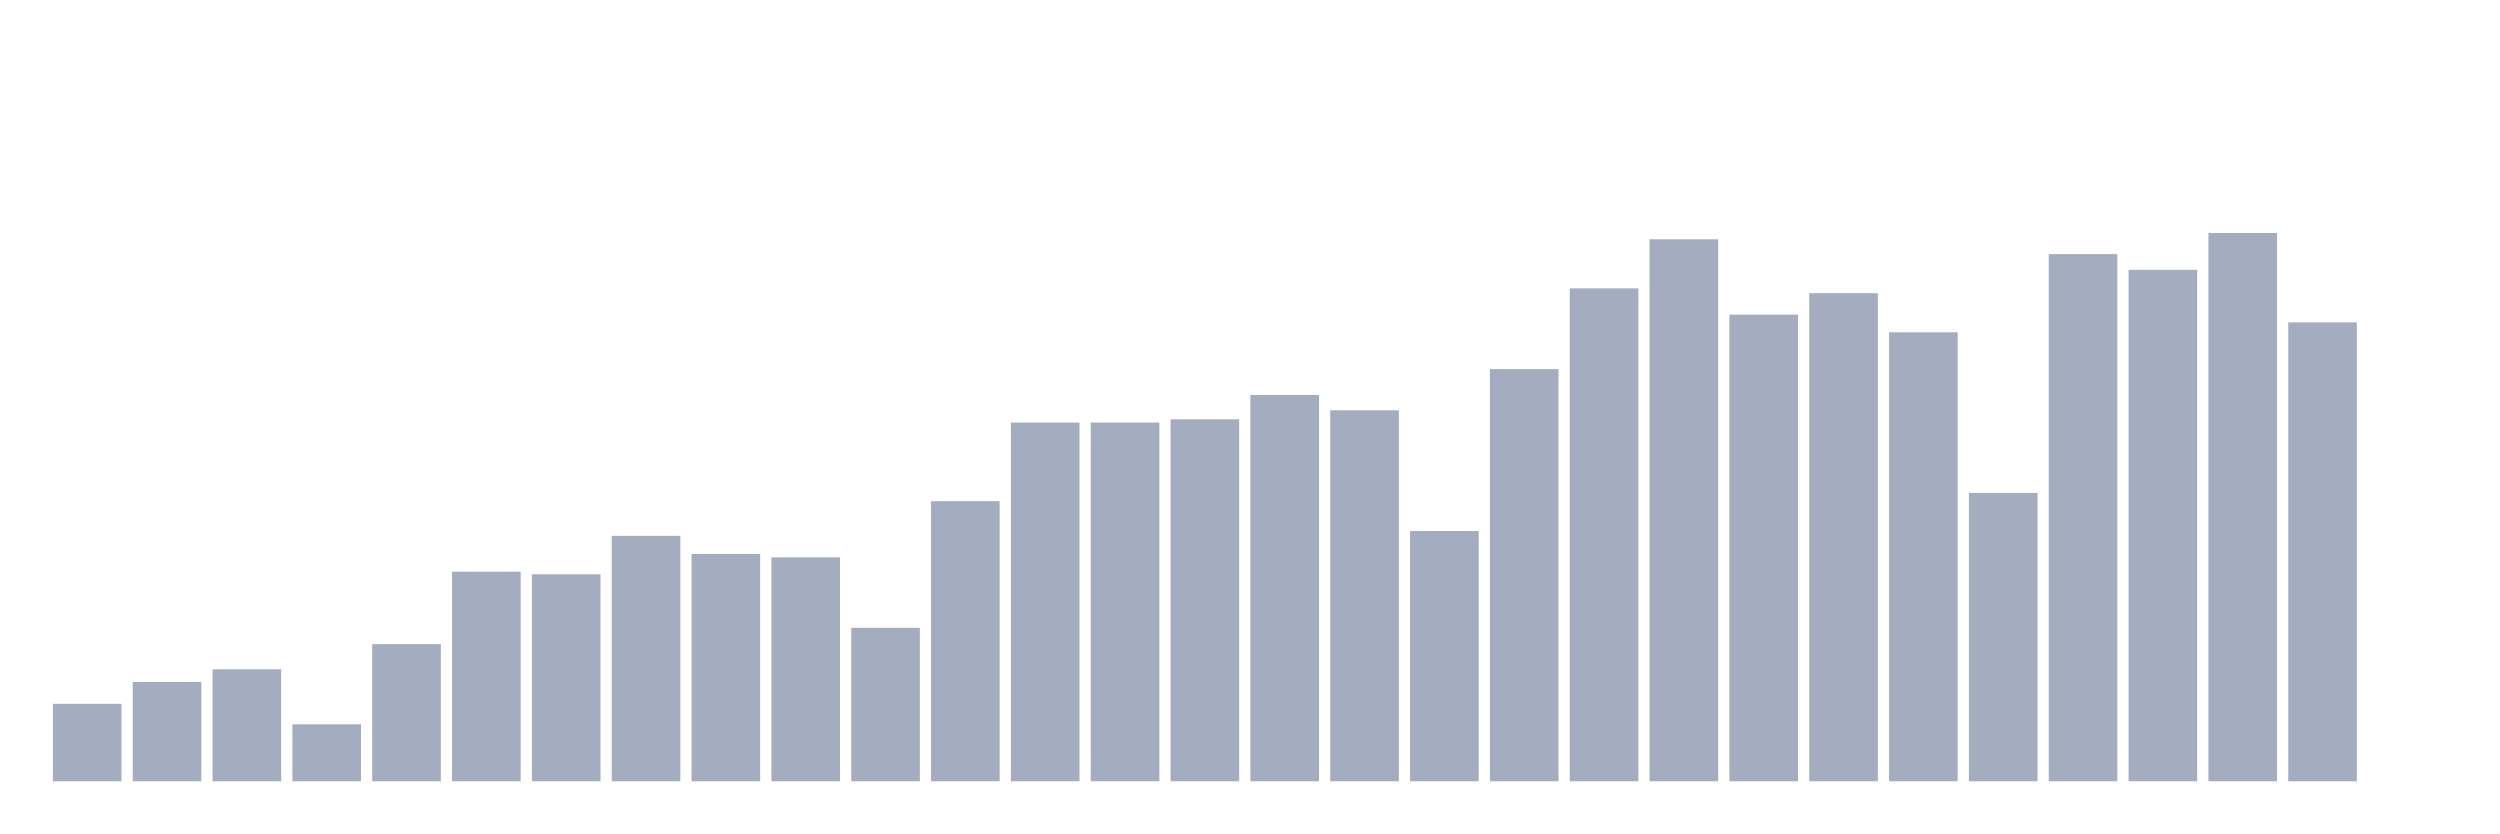
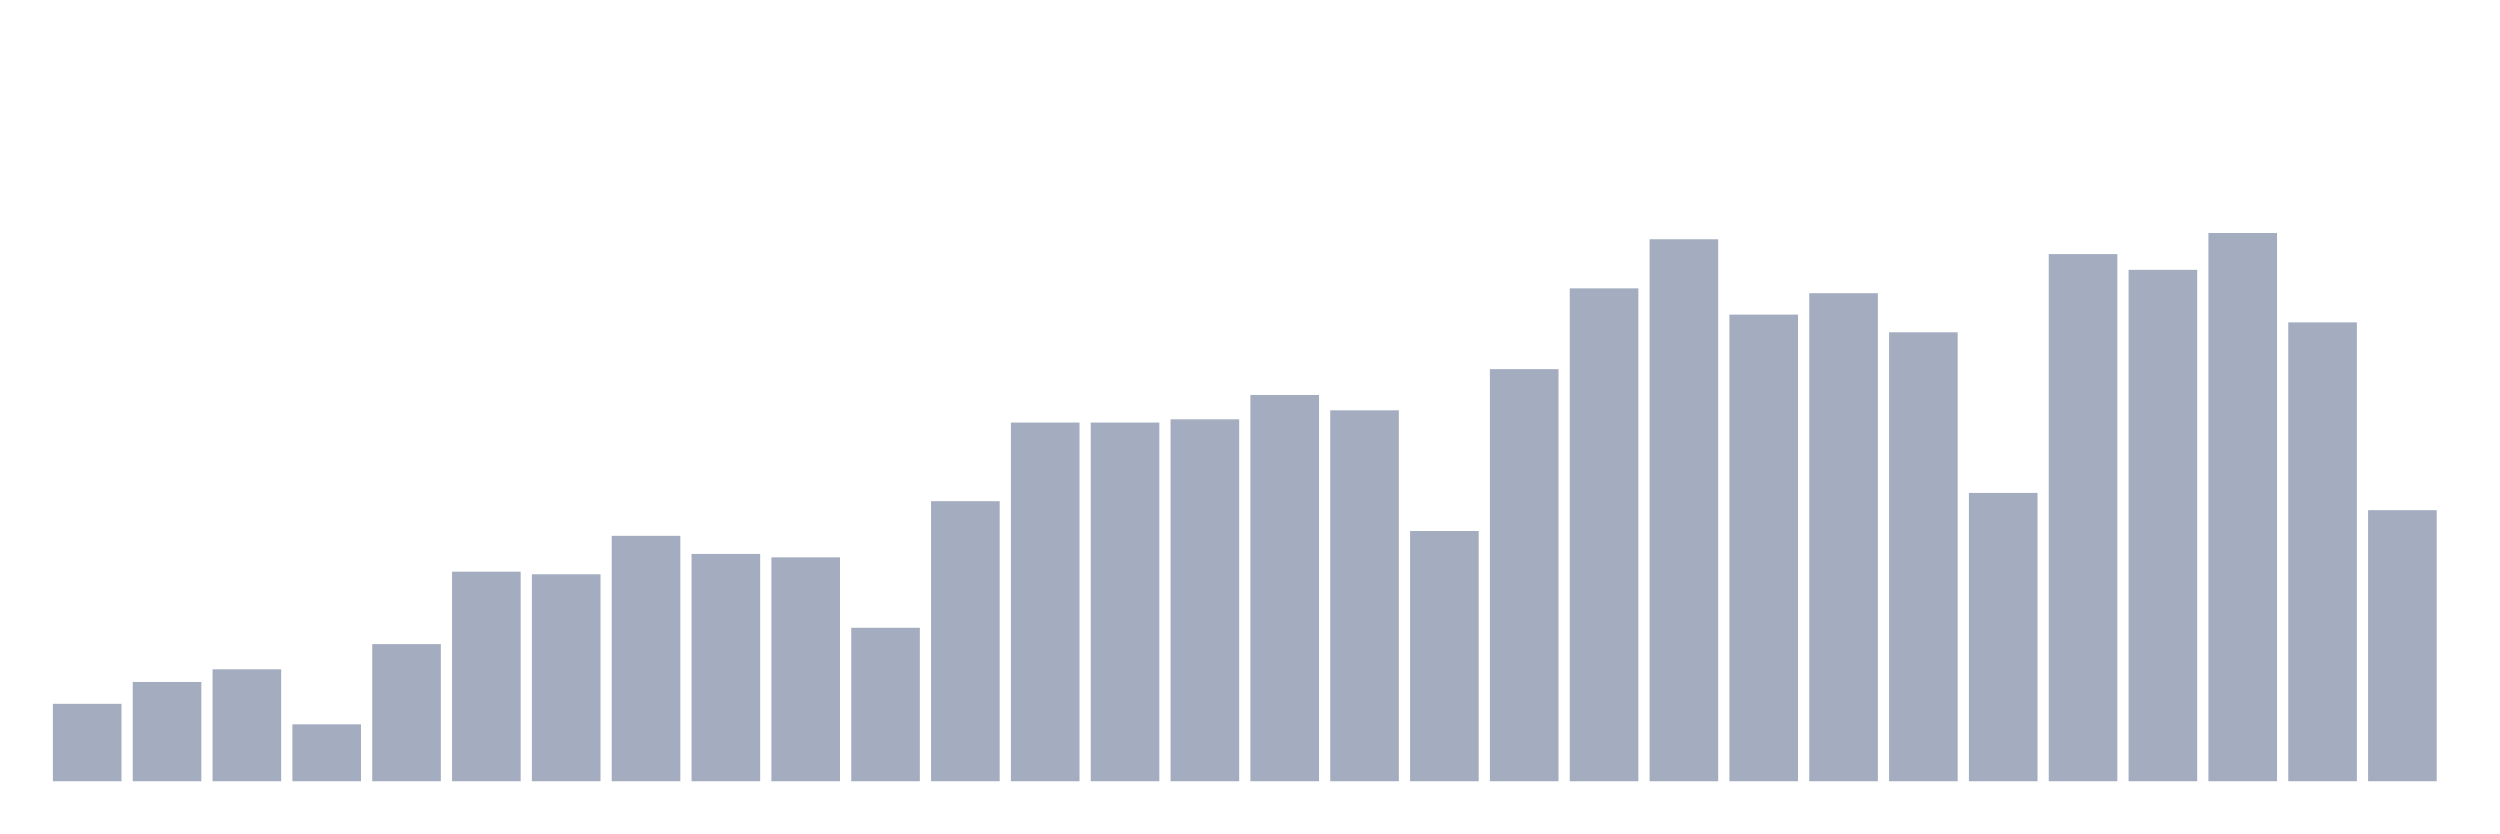
<svg xmlns="http://www.w3.org/2000/svg" viewBox="0 0 480 160">
  <g transform="translate(10,10)">
    <rect class="bar" x="0.153" width="13.175" y="125.132" height="14.868" fill="rgb(164,173,192)" />
    <rect class="bar" x="15.482" width="13.175" y="120.938" height="19.062" fill="rgb(164,173,192)" />
    <rect class="bar" x="30.81" width="13.175" y="118.506" height="21.494" fill="rgb(164,173,192)" />
    <rect class="bar" x="46.138" width="13.175" y="129.069" height="10.931" fill="rgb(164,173,192)" />
    <rect class="bar" x="61.466" width="13.175" y="113.672" height="26.328" fill="rgb(164,173,192)" />
    <rect class="bar" x="76.794" width="13.175" y="99.764" height="40.236" fill="rgb(164,173,192)" />
    <rect class="bar" x="92.123" width="13.175" y="100.26" height="39.74" fill="rgb(164,173,192)" />
    <rect class="bar" x="107.451" width="13.175" y="92.882" height="47.118" fill="rgb(164,173,192)" />
    <rect class="bar" x="122.779" width="13.175" y="96.355" height="43.645" fill="rgb(164,173,192)" />
    <rect class="bar" x="138.107" width="13.175" y="97.011" height="42.989" fill="rgb(164,173,192)" />
    <rect class="bar" x="153.436" width="13.175" y="110.535" height="29.465" fill="rgb(164,173,192)" />
    <rect class="bar" x="168.764" width="13.175" y="86.224" height="53.776" fill="rgb(164,173,192)" />
    <rect class="bar" x="184.092" width="13.175" y="71.132" height="68.868" fill="rgb(164,173,192)" />
    <rect class="bar" x="199.42" width="13.175" y="71.132" height="68.868" fill="rgb(164,173,192)" />
    <rect class="bar" x="214.748" width="13.175" y="70.507" height="69.493" fill="rgb(164,173,192)" />
    <rect class="bar" x="230.077" width="13.175" y="65.834" height="74.166" fill="rgb(164,173,192)" />
    <rect class="bar" x="245.405" width="13.175" y="68.779" height="71.221" fill="rgb(164,173,192)" />
    <rect class="bar" x="260.733" width="13.175" y="91.954" height="48.046" fill="rgb(164,173,192)" />
    <rect class="bar" x="276.061" width="13.175" y="60.873" height="79.127" fill="rgb(164,173,192)" />
    <rect class="bar" x="291.39" width="13.175" y="45.364" height="94.636" fill="rgb(164,173,192)" />
    <rect class="bar" x="306.718" width="13.175" y="35.937" height="104.063" fill="rgb(164,173,192)" />
    <rect class="bar" x="322.046" width="13.175" y="50.405" height="89.595" fill="rgb(164,173,192)" />
    <rect class="bar" x="337.374" width="13.175" y="46.292" height="93.708" fill="rgb(164,173,192)" />
    <rect class="bar" x="352.702" width="13.175" y="53.798" height="86.202" fill="rgb(164,173,192)" />
    <rect class="bar" x="368.031" width="13.175" y="84.64" height="55.36" fill="rgb(164,173,192)" />
    <rect class="bar" x="383.359" width="13.175" y="38.786" height="101.214" fill="rgb(164,173,192)" />
    <rect class="bar" x="398.687" width="13.175" y="41.811" height="98.189" fill="rgb(164,173,192)" />
    <rect class="bar" x="414.015" width="13.175" y="34.737" height="105.263" fill="rgb(164,173,192)" />
    <rect class="bar" x="429.344" width="13.175" y="51.894" height="88.106" fill="rgb(164,173,192)" />
-     <rect class="bar" x="444.672" width="13.175" y="140" height="0" fill="rgb(164,173,192)" />
+     <rect class="bar" x="444.672" width="13.175" y="87.953" height="52.047" fill="rgb(164,173,192)" />
  </g>
</svg>
